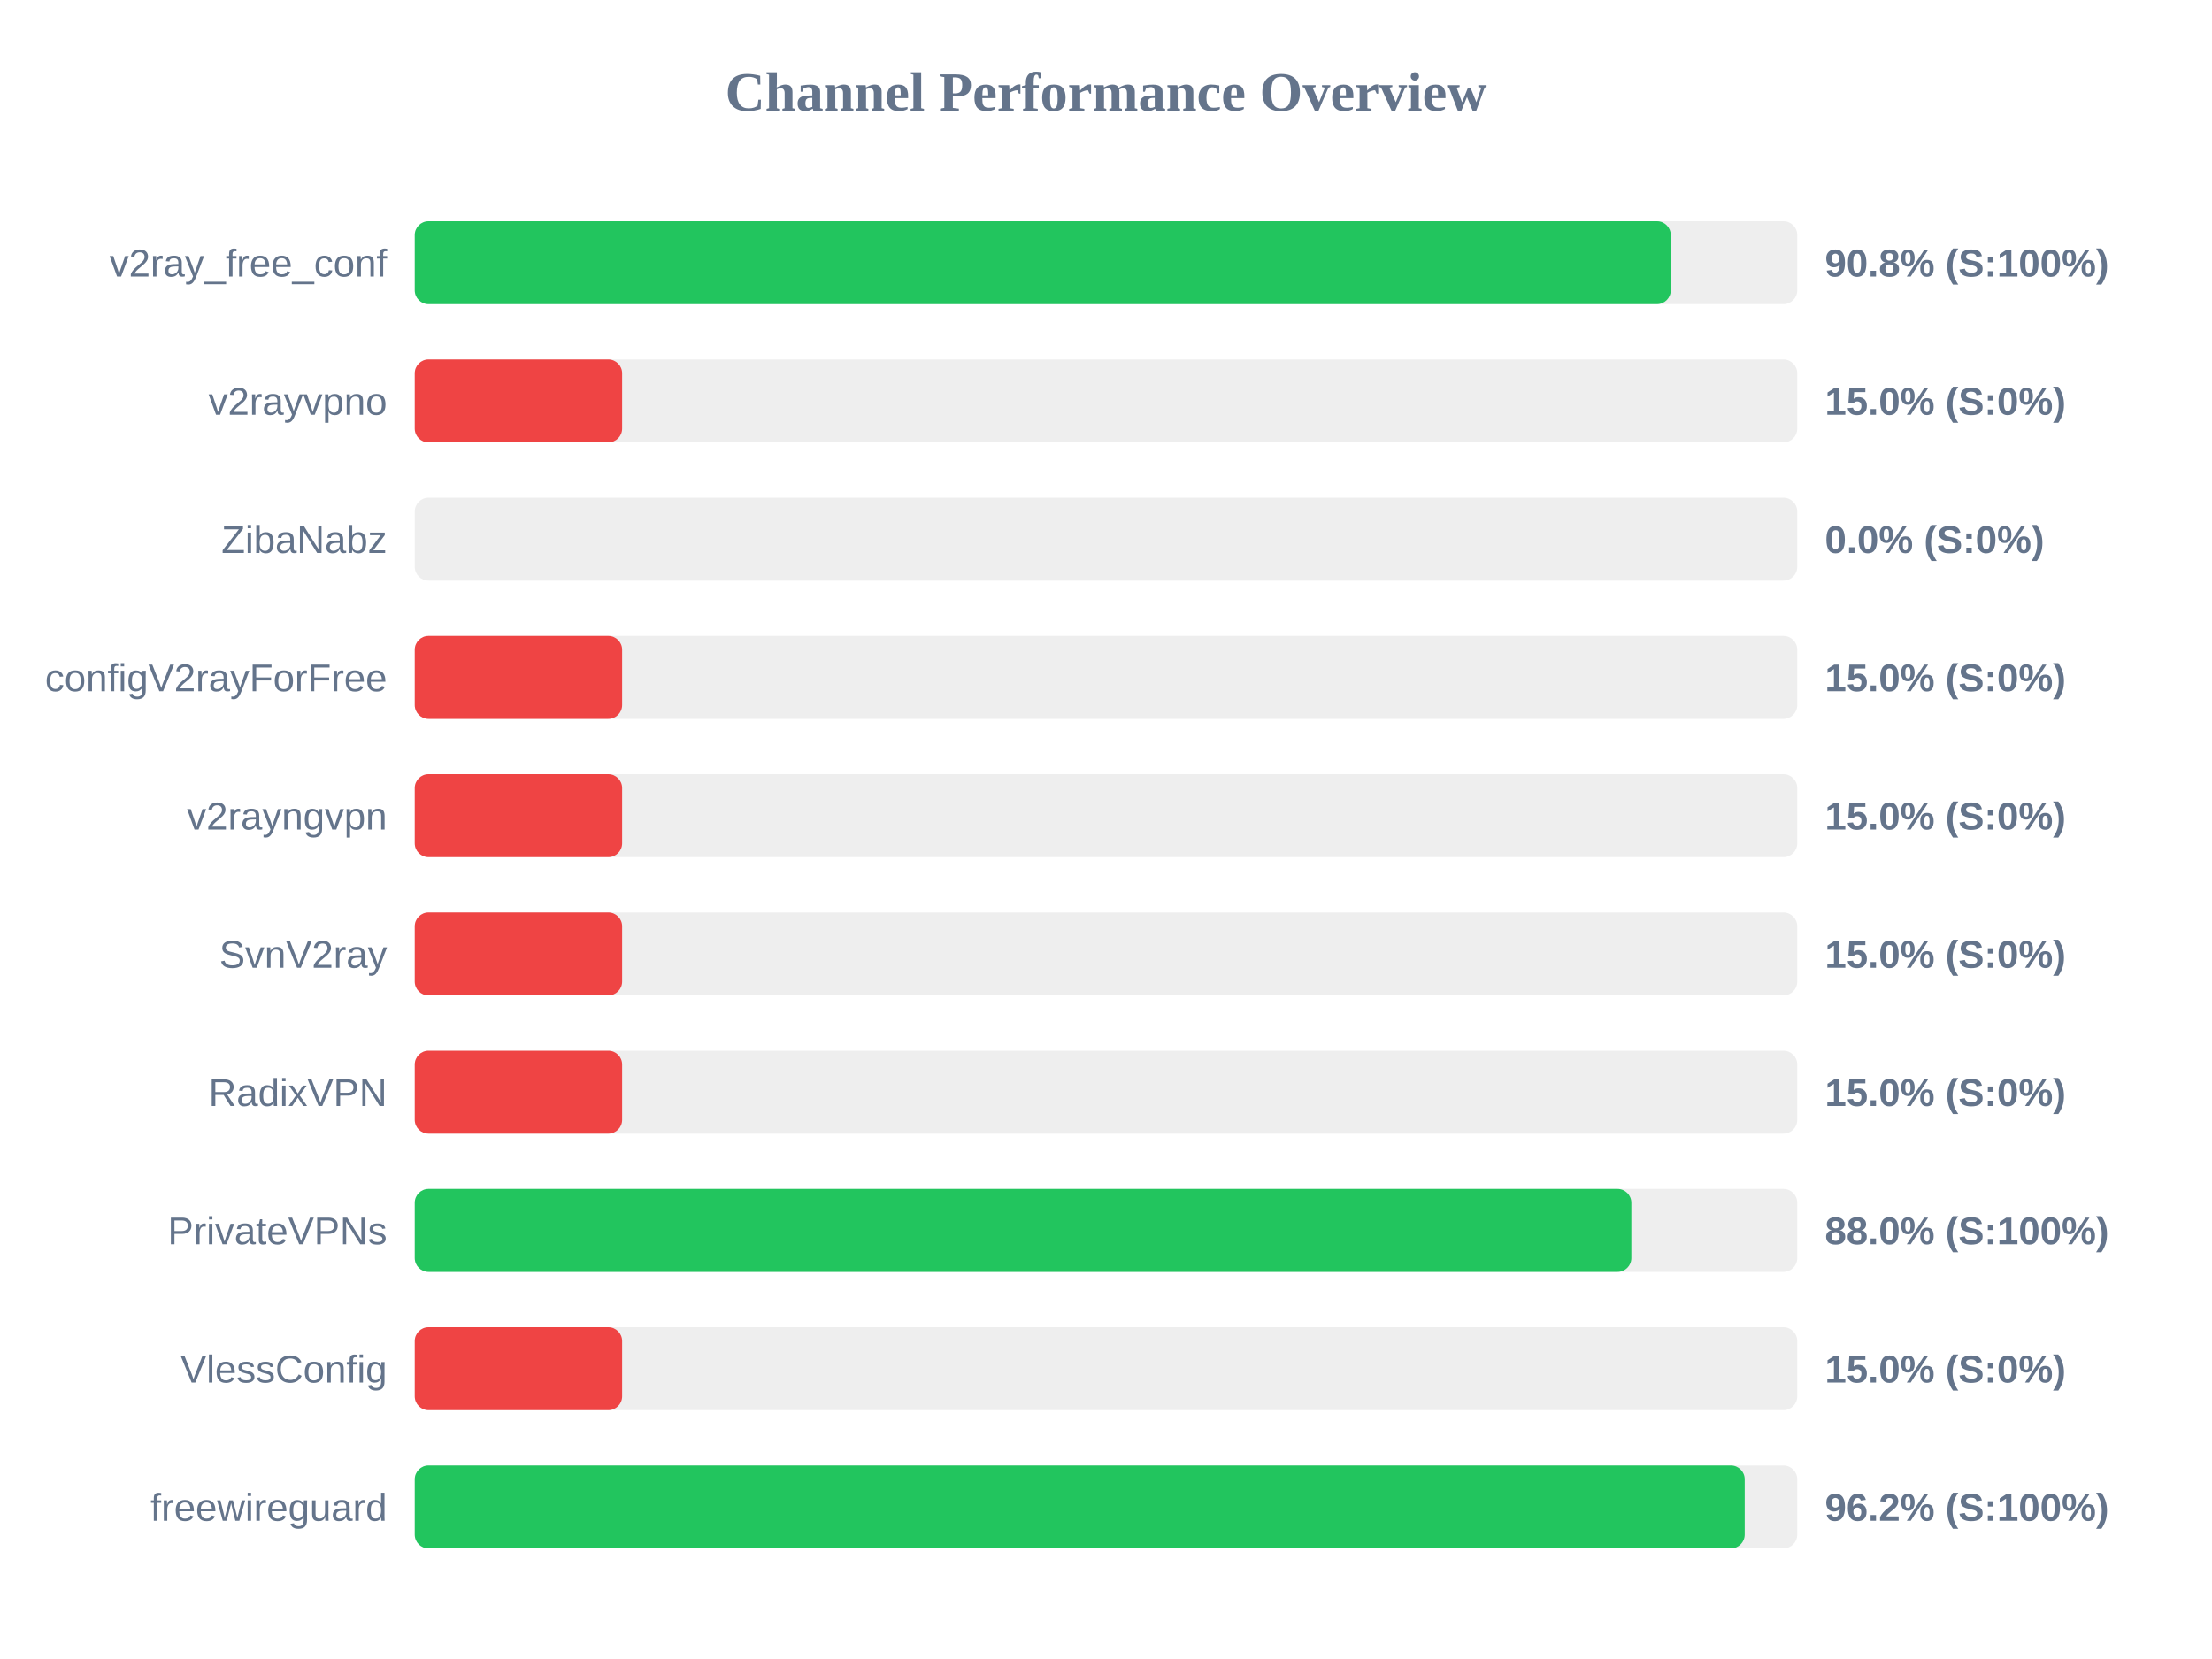
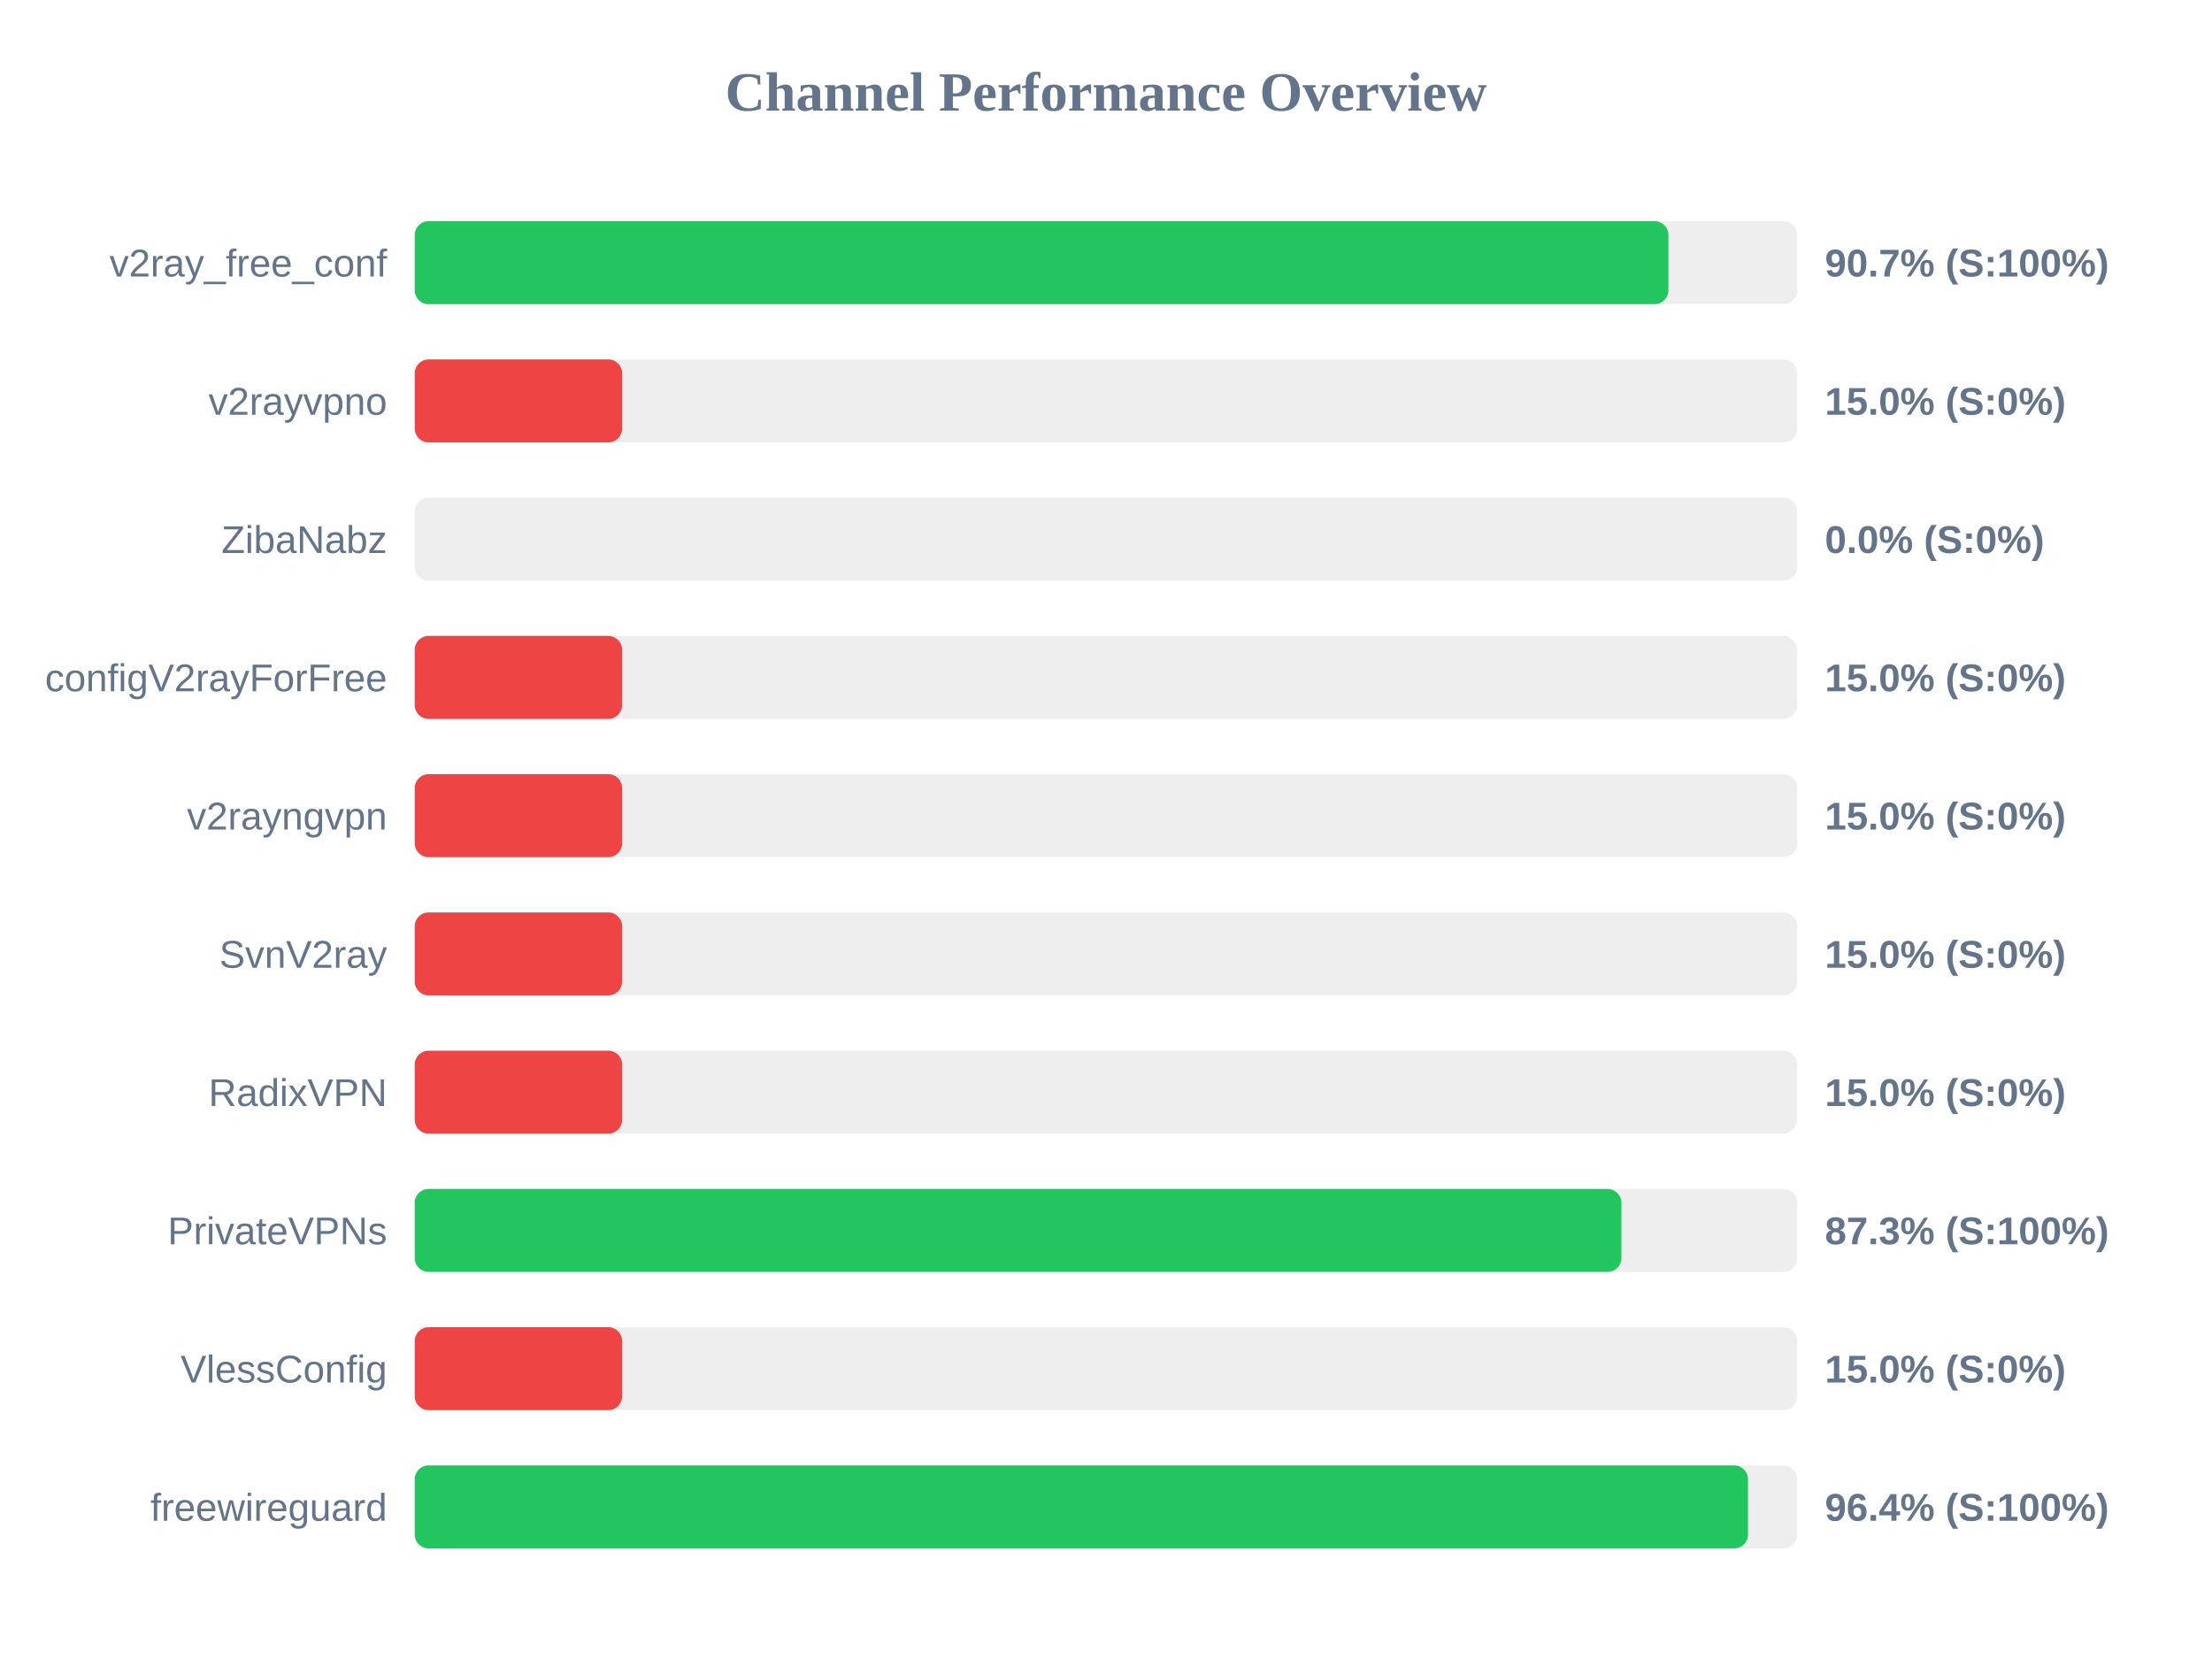
<svg xmlns="http://www.w3.org/2000/svg" width="800" height="600" version="1.1">
  <style>
        .row { font: 14px Arial; fill: #64748b; }
        .score { font: bold 14px Arial; fill: #64748b; }
    </style>
  <text x="400" y="40" text-anchor="middle" font-size="20px" font-weight="bold" fill="#64748b">Channel Performance Overview</text>
  <rect x="150" y="80" width="500" height="30" fill="#eee" rx="5" />
-   <rect x="150" y="80" width="454.25" height="30" fill="#22c55e" rx="5" />
+   <rect x="150" y="80" width="453.4" height="30" fill="#22c55e" rx="5" />
  <text x="140" y="100" text-anchor="end" class="row">v2ray_free_conf</text>
-   <text x="660" y="100" text-anchor="start" class="score">90.8% (S:100%)</text>
+   <text x="660" y="100" text-anchor="start" class="score">90.7% (S:100%)</text>
  <rect x="150" y="130" width="500" height="30" fill="#eee" rx="5" />
  <rect x="150" y="130" width="75.0" height="30" fill="#ef4444" rx="5" />
  <text x="140" y="150" text-anchor="end" class="row">v2rayvpno</text>
  <text x="660" y="150" text-anchor="start" class="score">15.0% (S:0%)</text>
  <rect x="150" y="180" width="500" height="30" fill="#eee" rx="5" />
  <rect x="150" y="180" width="0.0" height="30" fill="#ef4444" rx="5" />
  <text x="140" y="200" text-anchor="end" class="row">ZibaNabz</text>
  <text x="660" y="200" text-anchor="start" class="score">0.0% (S:0%)</text>
  <rect x="150" y="230" width="500" height="30" fill="#eee" rx="5" />
  <rect x="150" y="230" width="75.0" height="30" fill="#ef4444" rx="5" />
  <text x="140" y="250" text-anchor="end" class="row">configV2rayForFree</text>
  <text x="660" y="250" text-anchor="start" class="score">15.0% (S:0%)</text>
  <rect x="150" y="280" width="500" height="30" fill="#eee" rx="5" />
  <rect x="150" y="280" width="75.0" height="30" fill="#ef4444" rx="5" />
  <text x="140" y="300" text-anchor="end" class="row">v2rayngvpn</text>
  <text x="660" y="300" text-anchor="start" class="score">15.0% (S:0%)</text>
  <rect x="150" y="330" width="500" height="30" fill="#eee" rx="5" />
  <rect x="150" y="330" width="75.0" height="30" fill="#ef4444" rx="5" />
  <text x="140" y="350" text-anchor="end" class="row">SvnV2ray</text>
  <text x="660" y="350" text-anchor="start" class="score">15.0% (S:0%)</text>
  <rect x="150" y="380" width="500" height="30" fill="#eee" rx="5" />
  <rect x="150" y="380" width="75.0" height="30" fill="#ef4444" rx="5" />
  <text x="140" y="400" text-anchor="end" class="row">RadixVPN</text>
  <text x="660" y="400" text-anchor="start" class="score">15.0% (S:0%)</text>
  <rect x="150" y="430" width="500" height="30" fill="#eee" rx="5" />
-   <rect x="150" y="430" width="440.0" height="30" fill="#22c55e" rx="5" />
+   <rect x="150" y="430" width="436.4" height="30" fill="#22c55e" rx="5" />
  <text x="140" y="450" text-anchor="end" class="row">PrivateVPNs</text>
-   <text x="660" y="450" text-anchor="start" class="score">88.0% (S:100%)</text>
+   <text x="660" y="450" text-anchor="start" class="score">87.3% (S:100%)</text>
  <rect x="150" y="480" width="500" height="30" fill="#eee" rx="5" />
  <rect x="150" y="480" width="75.0" height="30" fill="#ef4444" rx="5" />
  <text x="140" y="500" text-anchor="end" class="row">VlessConfig</text>
  <text x="660" y="500" text-anchor="start" class="score">15.0% (S:0%)</text>
  <rect x="150" y="530" width="500" height="30" fill="#eee" rx="5" />
-   <rect x="150" y="530" width="481.0" height="30" fill="#22c55e" rx="5" />
+   <rect x="150" y="530" width="482.2" height="30" fill="#22c55e" rx="5" />
  <text x="140" y="550" text-anchor="end" class="row">freewireguard</text>
-   <text x="660" y="550" text-anchor="start" class="score">96.2% (S:100%)</text>
+   <text x="660" y="550" text-anchor="start" class="score">96.4% (S:100%)</text>
</svg>
